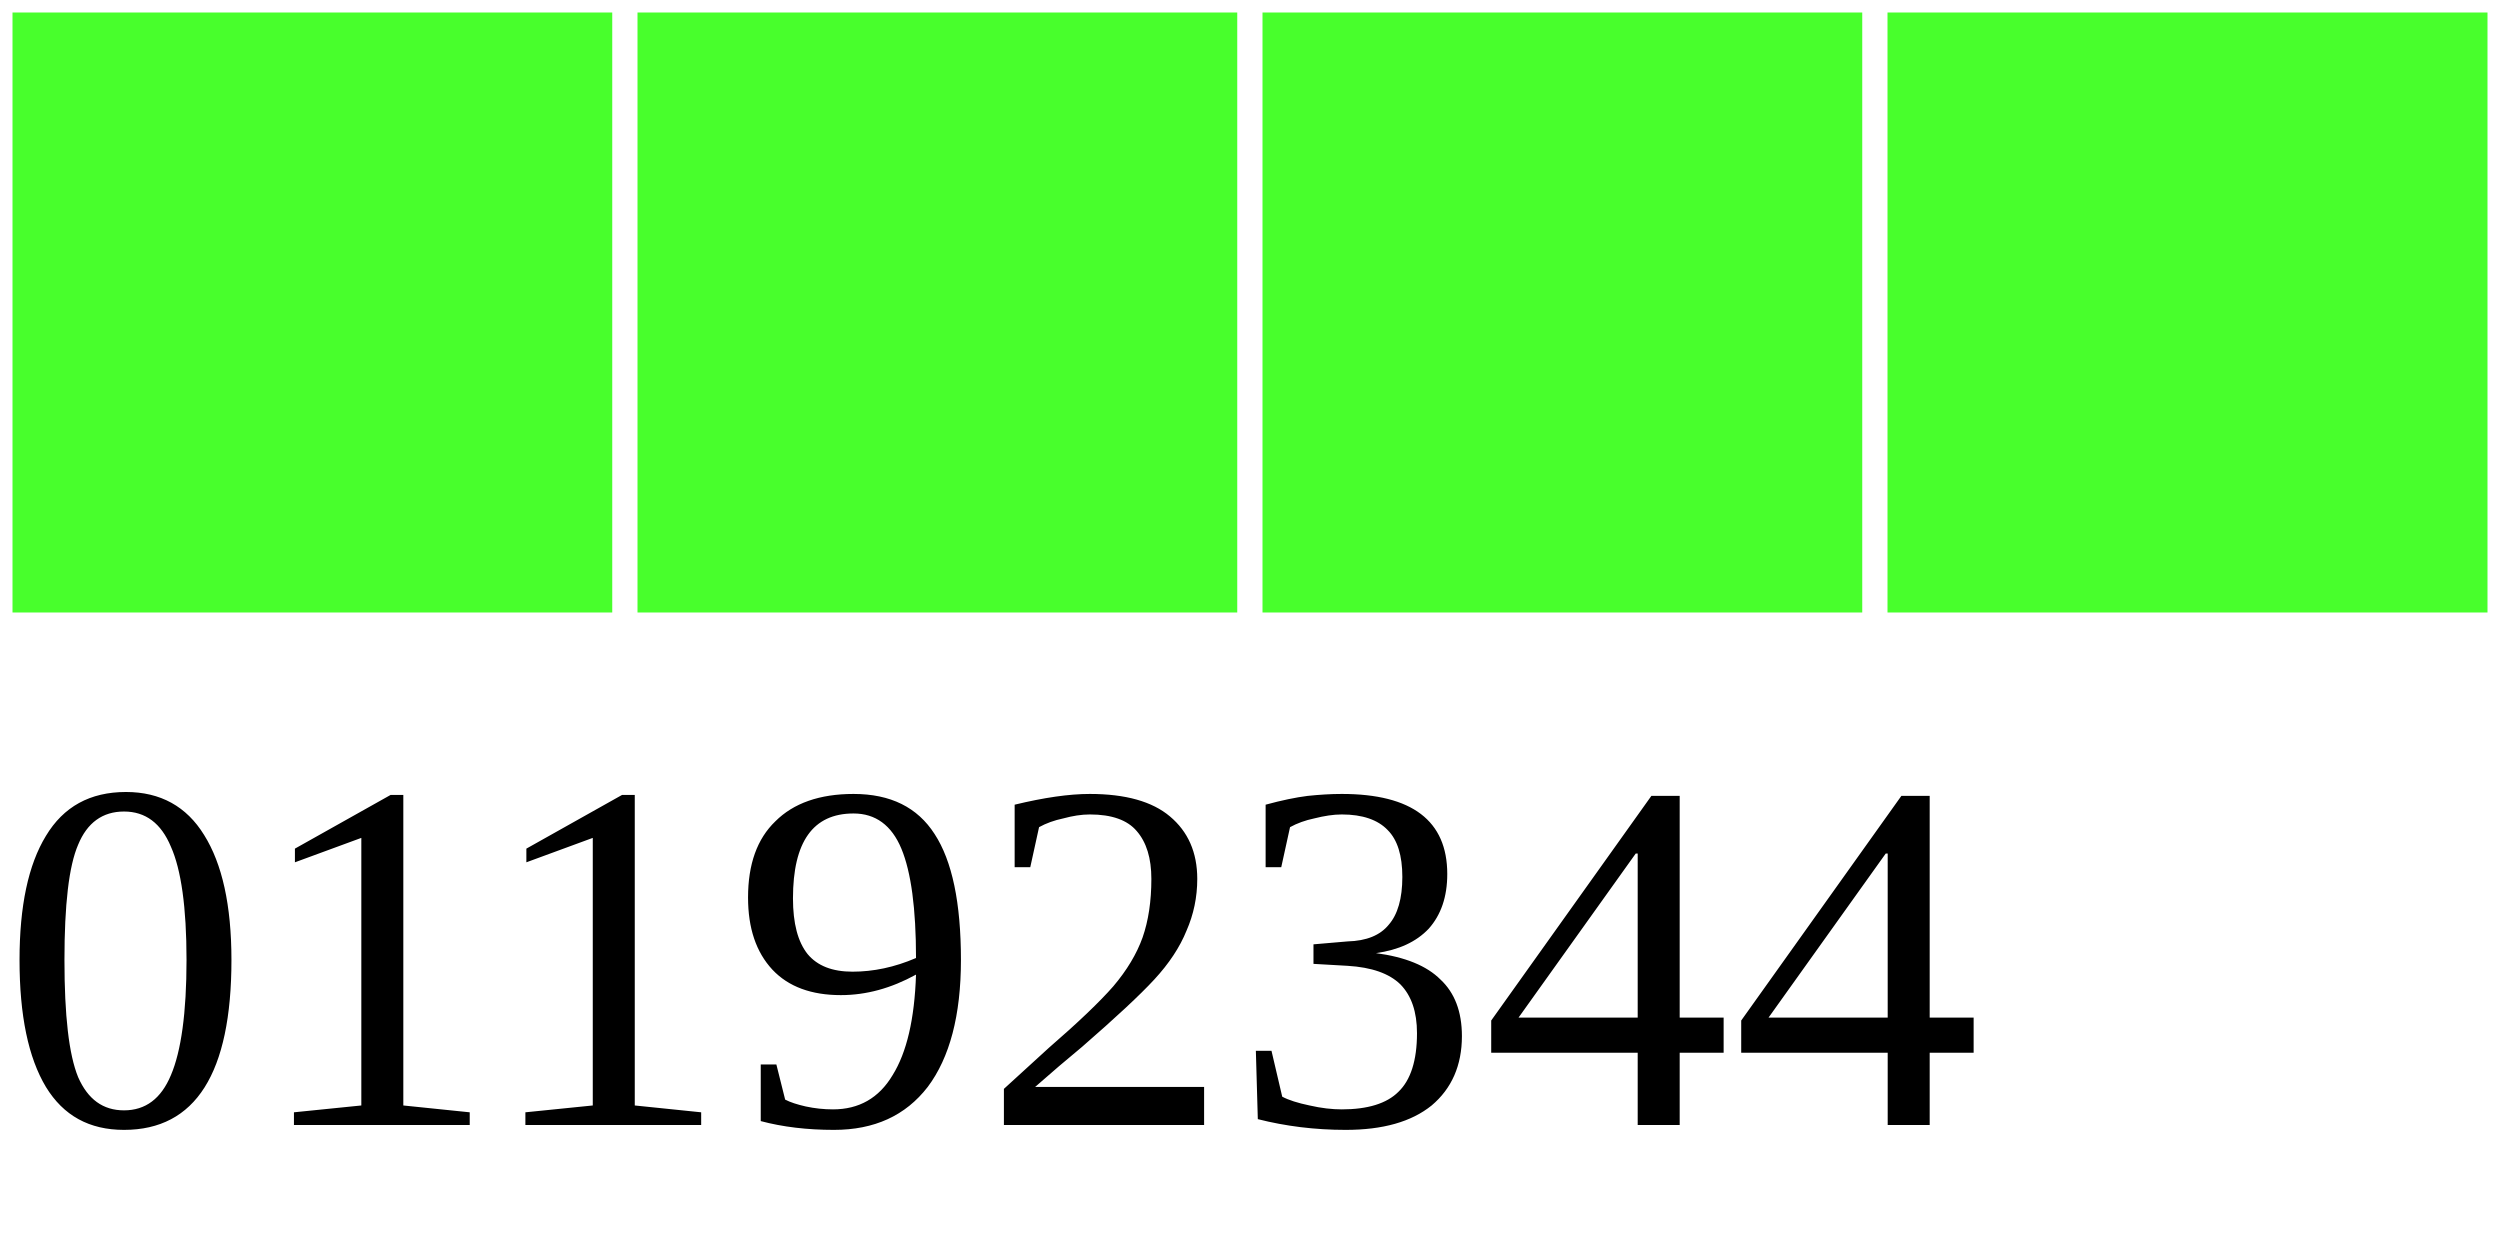
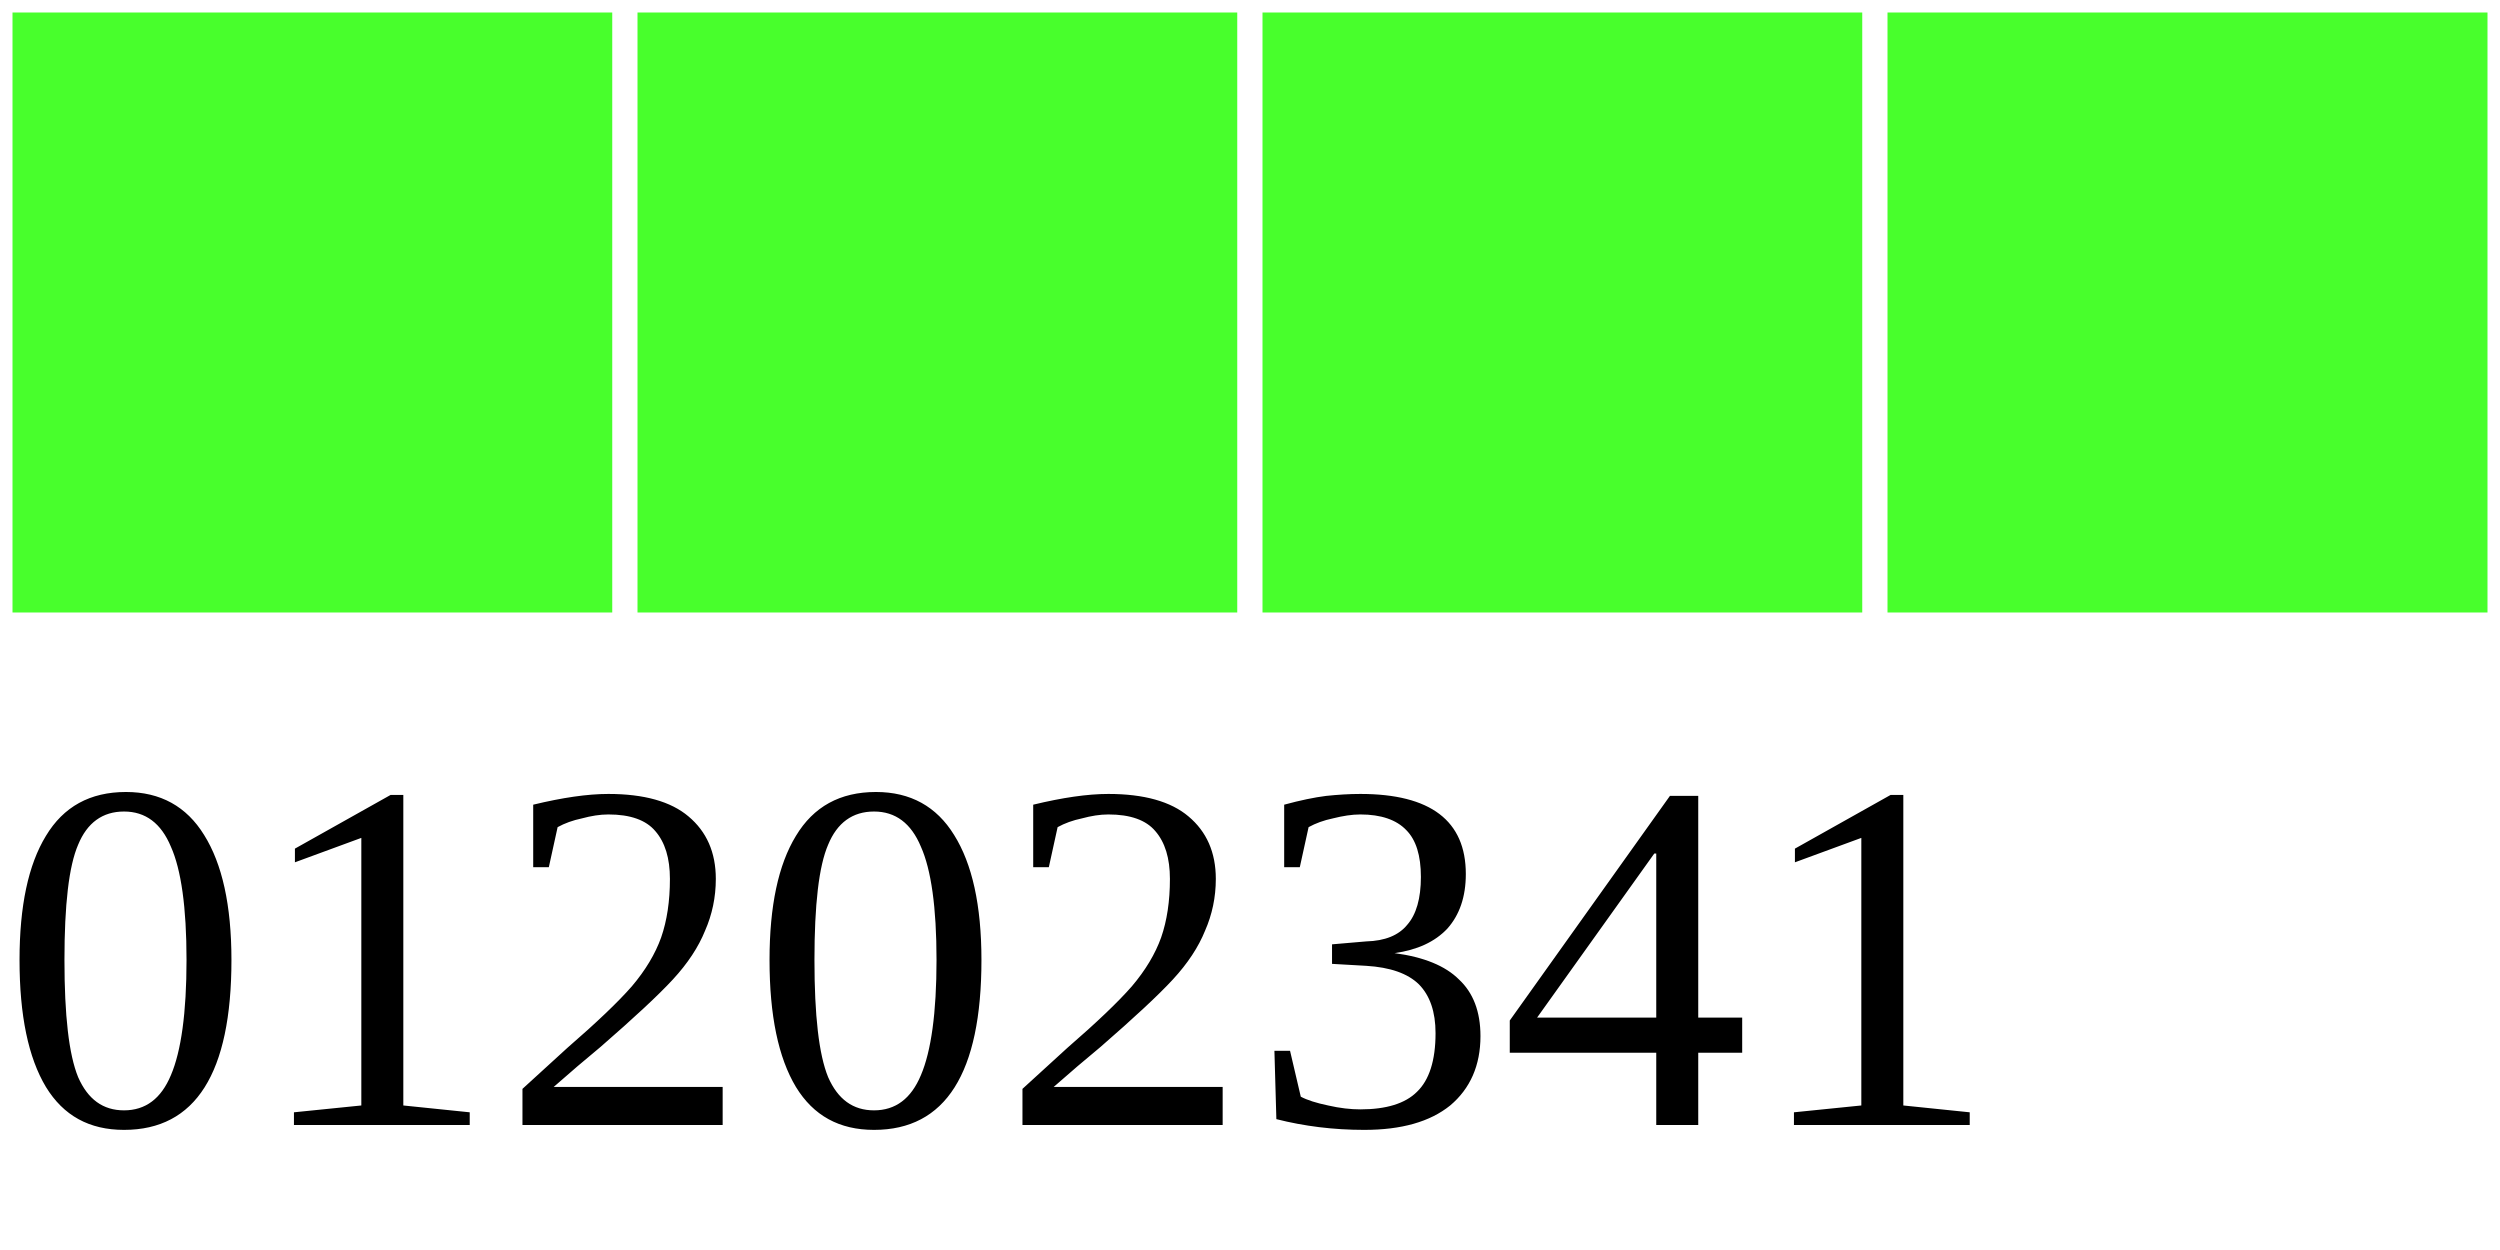
<svg xmlns="http://www.w3.org/2000/svg" width="40" height="20">
  <g>
    <rect width="10" height="10" style="fill:#48FF2C;stroke-width:0.4;stroke:rgb(255,255,255)" x="0" />
    <rect width="10" height="10" style="fill:#48FF2C;stroke-width:0.4;stroke:rgb(255,255,255)" x="10" />
    <rect width="10" height="10" style="fill:#48FF2C;stroke-width:0.4;stroke:rgb(255,255,255)" x="20" />
    <rect width="10" height="10" style="fill:#48FF2C;stroke-width:0.4;stroke:rgb(255,255,255)" x="30" />
-     <text x="0" y="18" fill="black" font-size="8">01192344</text>
+     <text x="0" y="18" fill="black" font-size="8">01202341</text>
  </g>
</svg>
